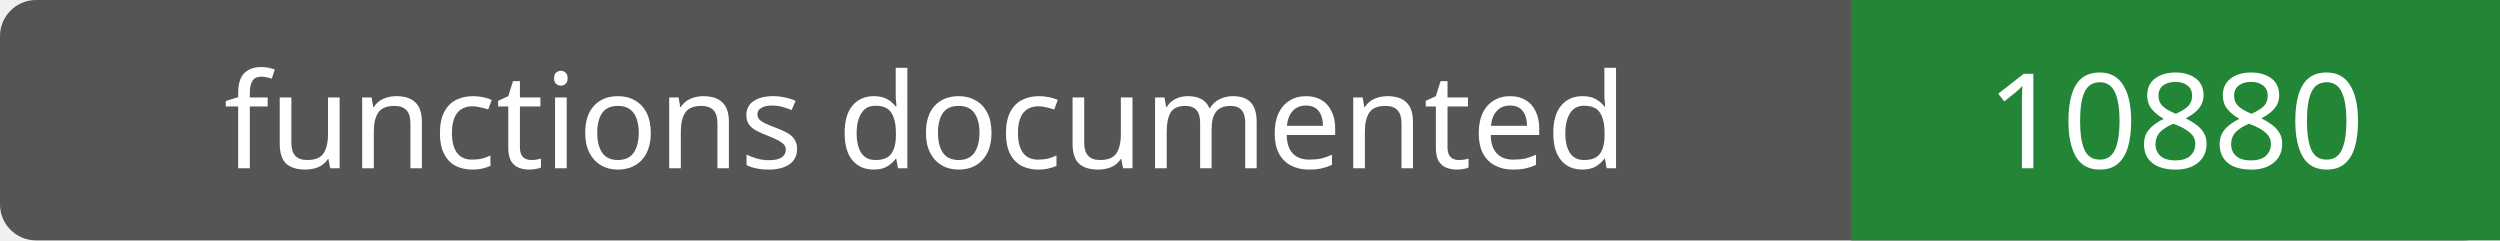
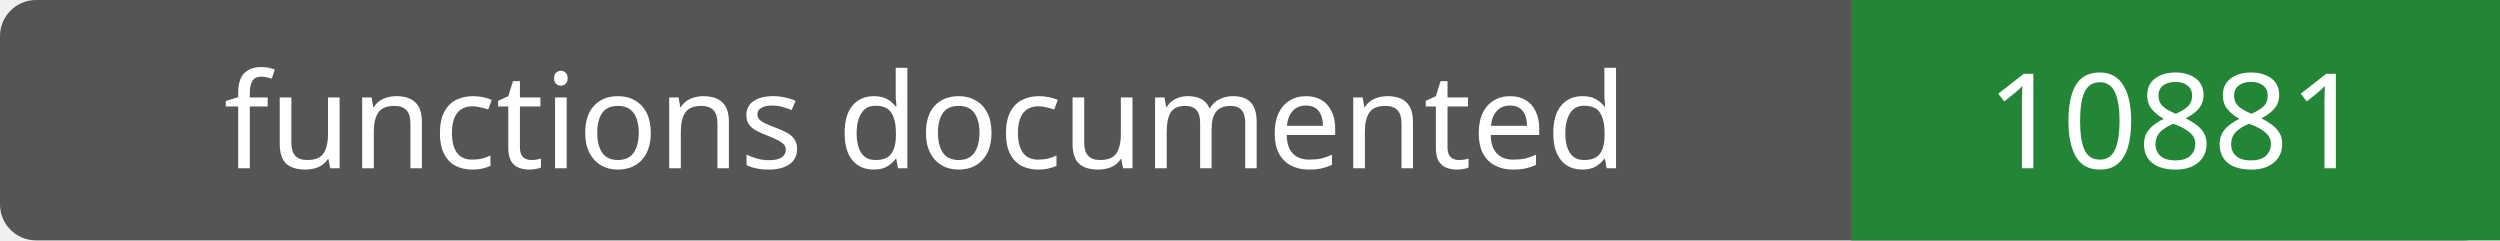
- <svg xmlns="http://www.w3.org/2000/svg" width="208" height="20" role="img" aria-label="functions documented: 10880">
+ <svg xmlns="http://www.w3.org/2000/svg" width="208" height="20" role="img" aria-label="functions documented: 10881">
  <rect width="208" height="20" rx="3" fill="#555" />
  <path fill="#238636" d="M154 0h54v20H154z" />
  <g fill="#fff" text-anchor="middle" font-family="Verdana,sans-serif" font-size="11">
    <text x="77.0" y="14">functions documented</text>
-     <text x="181.0" y="14">10880</text>
+     <text x="181.0" y="14">10881</text>
  </g>
</svg>
